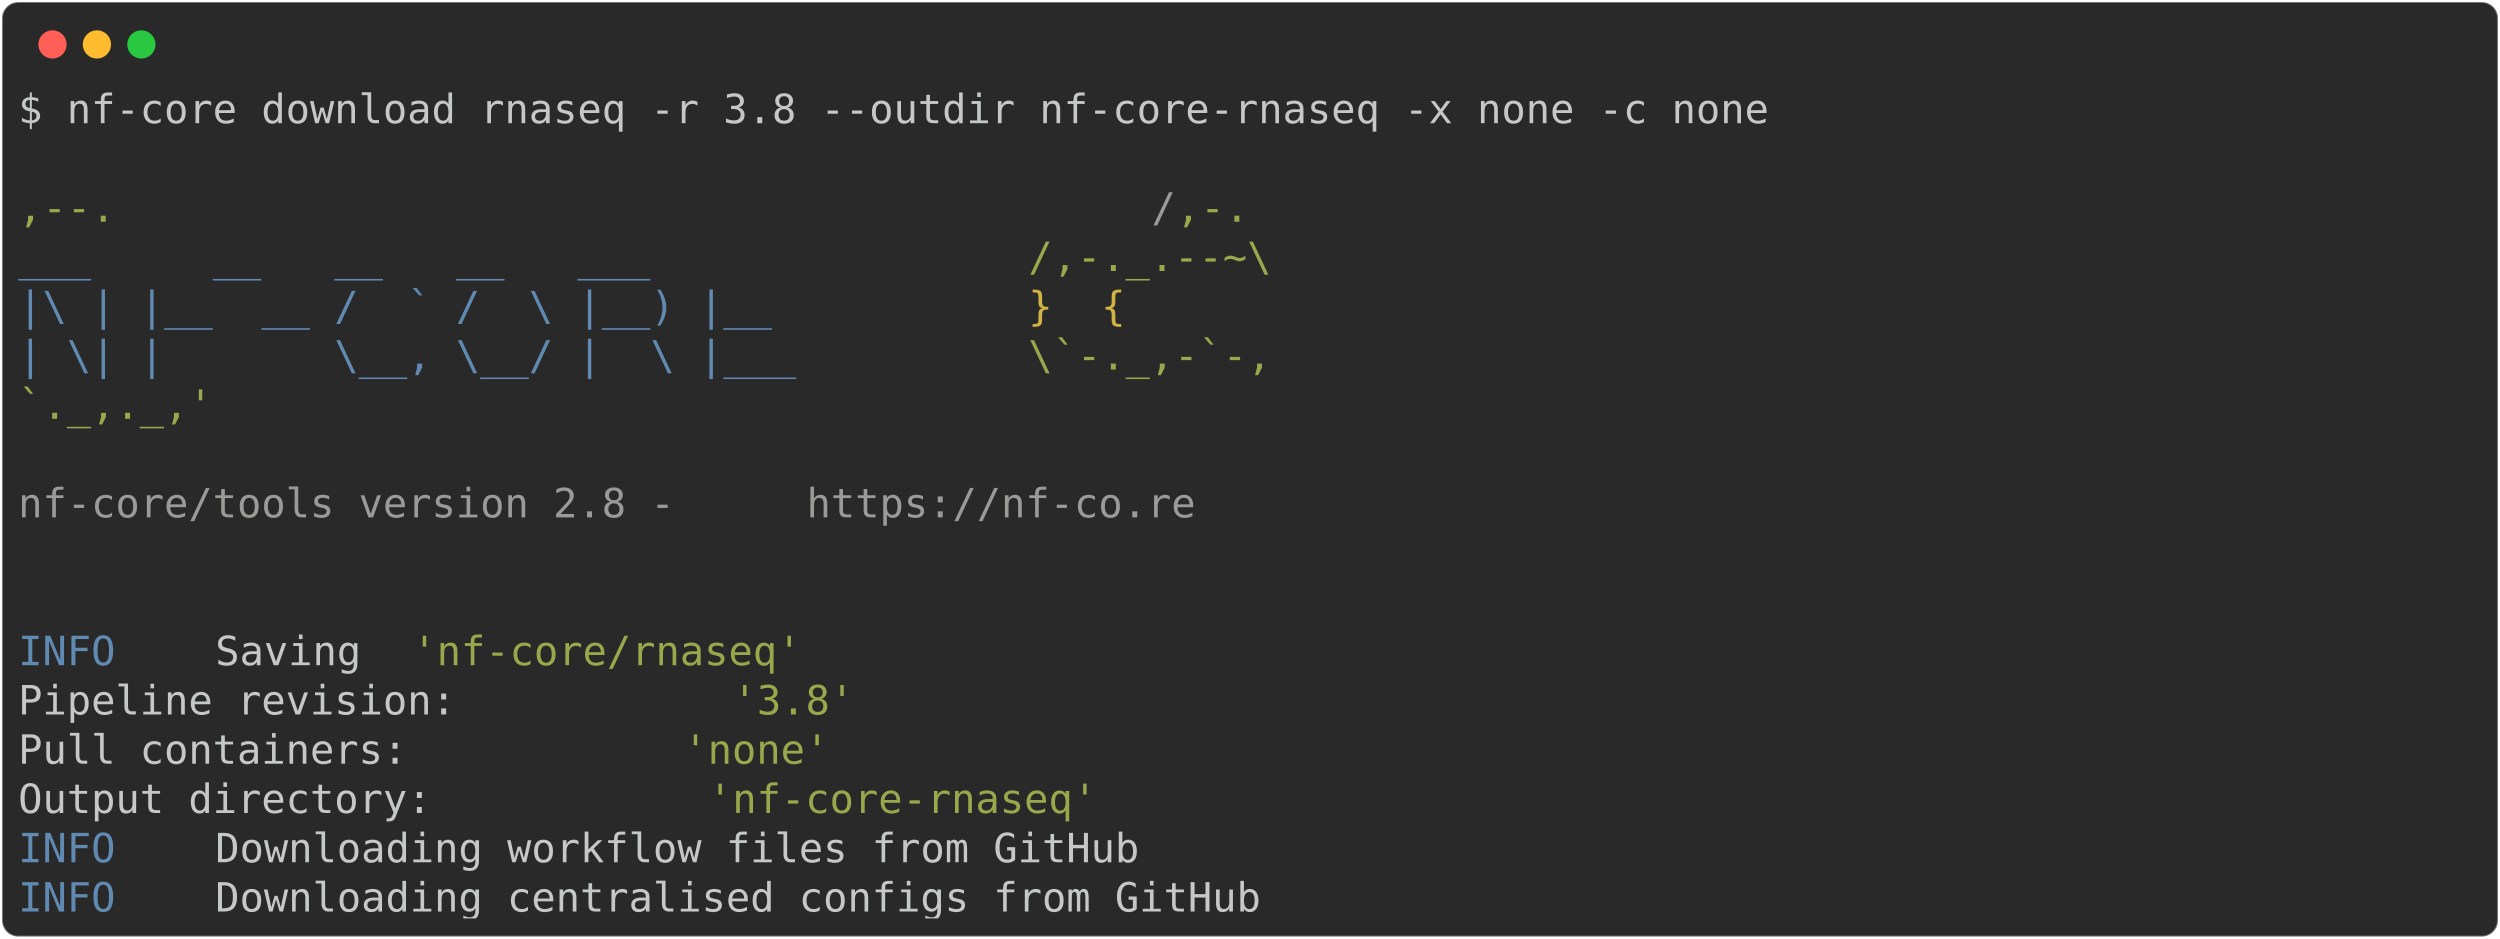
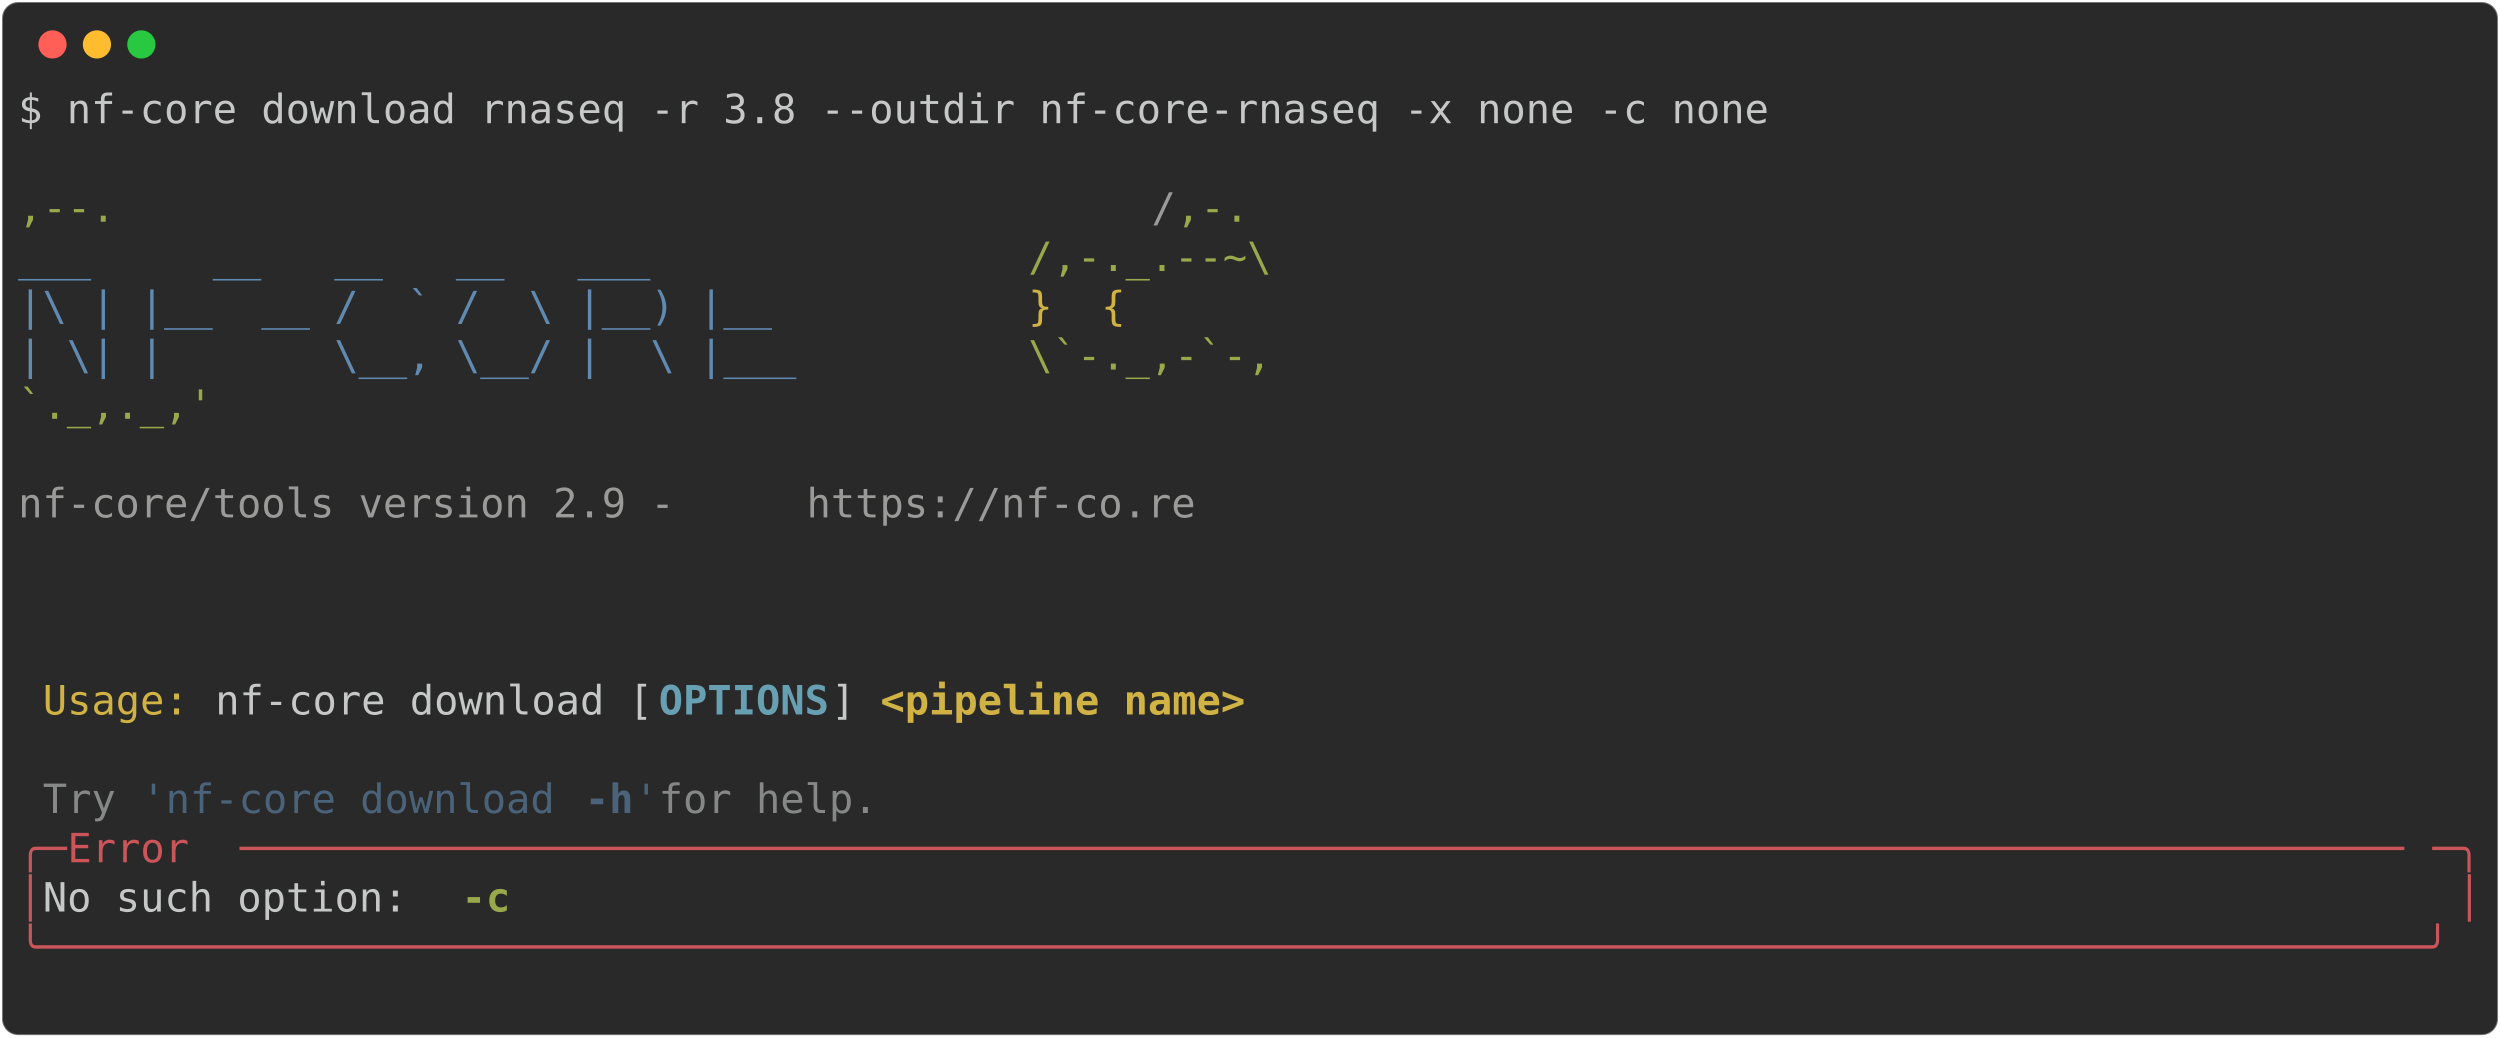
- <svg xmlns="http://www.w3.org/2000/svg" class="rich-terminal" viewBox="0 0 1238 464.8">
+ <svg xmlns="http://www.w3.org/2000/svg" class="rich-terminal" viewBox="0 0 1238 513.6">
  <style>

    @font-face {
        font-family: "Fira Code";
        src: local("FiraCode-Regular"),
                url("https://cdnjs.cloudflare.com/ajax/libs/firacode/6.2.0/woff2/FiraCode-Regular.woff2") format("woff2"),
                url("https://cdnjs.cloudflare.com/ajax/libs/firacode/6.2.0/woff/FiraCode-Regular.woff") format("woff");
        font-style: normal;
        font-weight: 400;
    }
    @font-face {
        font-family: "Fira Code";
        src: local("FiraCode-Bold"),
                url("https://cdnjs.cloudflare.com/ajax/libs/firacode/6.2.0/woff2/FiraCode-Bold.woff2") format("woff2"),
                url("https://cdnjs.cloudflare.com/ajax/libs/firacode/6.2.0/woff/FiraCode-Bold.woff") format("woff");
        font-style: bold;
        font-weight: 700;
    }

-     .terminal-3828428864-matrix {
+     .terminal-1804501394-matrix {
        font-family: Fira Code, monospace;
        font-size: 20px;
        line-height: 24.4px;
        font-variant-east-asian: full-width;
    }

-     .terminal-3828428864-title {
+     .terminal-1804501394-title {
        font-size: 18px;
        font-weight: bold;
        font-family: arial;
    }

-     .terminal-3828428864-r1 { fill: #c5c8c6 }
- .terminal-3828428864-r2 { fill: #98a84b }
- .terminal-3828428864-r3 { fill: #9a9b99 }
- .terminal-3828428864-r4 { fill: #608ab1 }
- .terminal-3828428864-r5 { fill: #d0b344 }
+     .terminal-1804501394-r1 { fill: #c5c8c6 }
+ .terminal-1804501394-r2 { fill: #98a84b }
+ .terminal-1804501394-r3 { fill: #9a9b99 }
+ .terminal-1804501394-r4 { fill: #608ab1 }
+ .terminal-1804501394-r5 { fill: #d0b344 }
+ .terminal-1804501394-r6 { fill: #68a0b3;font-weight: bold }
+ .terminal-1804501394-r7 { fill: #d0b344;font-weight: bold }
+ .terminal-1804501394-r8 { fill: #868887 }
+ .terminal-1804501394-r9 { fill: #4a637a }
+ .terminal-1804501394-r10 { fill: #4a637a;font-weight: bold }
+ .terminal-1804501394-r11 { fill: #cc555a }
+ .terminal-1804501394-r12 { fill: #98a84b;font-weight: bold }
    </style>
  <defs>
-     <clipPath id="terminal-3828428864-clip-terminal">
-       <rect x="0" y="0" width="1219.0" height="413.8" />
+     <clipPath id="terminal-1804501394-clip-terminal">
+       <rect x="0" y="0" width="1219.0" height="462.6" />
    </clipPath>
-     <clipPath id="terminal-3828428864-line-0">
+     <clipPath id="terminal-1804501394-line-0">
      <rect x="0" y="1.5" width="1220" height="24.65" />
    </clipPath>
-     <clipPath id="terminal-3828428864-line-1">
+     <clipPath id="terminal-1804501394-line-1">
      <rect x="0" y="25.9" width="1220" height="24.65" />
    </clipPath>
-     <clipPath id="terminal-3828428864-line-2">
+     <clipPath id="terminal-1804501394-line-2">
      <rect x="0" y="50.3" width="1220" height="24.65" />
    </clipPath>
-     <clipPath id="terminal-3828428864-line-3">
+     <clipPath id="terminal-1804501394-line-3">
      <rect x="0" y="74.7" width="1220" height="24.65" />
    </clipPath>
-     <clipPath id="terminal-3828428864-line-4">
+     <clipPath id="terminal-1804501394-line-4">
      <rect x="0" y="99.1" width="1220" height="24.65" />
    </clipPath>
-     <clipPath id="terminal-3828428864-line-5">
+     <clipPath id="terminal-1804501394-line-5">
      <rect x="0" y="123.5" width="1220" height="24.65" />
    </clipPath>
-     <clipPath id="terminal-3828428864-line-6">
+     <clipPath id="terminal-1804501394-line-6">
      <rect x="0" y="147.9" width="1220" height="24.65" />
    </clipPath>
-     <clipPath id="terminal-3828428864-line-7">
+     <clipPath id="terminal-1804501394-line-7">
      <rect x="0" y="172.3" width="1220" height="24.65" />
    </clipPath>
-     <clipPath id="terminal-3828428864-line-8">
+     <clipPath id="terminal-1804501394-line-8">
      <rect x="0" y="196.7" width="1220" height="24.65" />
    </clipPath>
-     <clipPath id="terminal-3828428864-line-9">
+     <clipPath id="terminal-1804501394-line-9">
      <rect x="0" y="221.1" width="1220" height="24.65" />
    </clipPath>
-     <clipPath id="terminal-3828428864-line-10">
+     <clipPath id="terminal-1804501394-line-10">
      <rect x="0" y="245.5" width="1220" height="24.65" />
    </clipPath>
-     <clipPath id="terminal-3828428864-line-11">
+     <clipPath id="terminal-1804501394-line-11">
      <rect x="0" y="269.9" width="1220" height="24.65" />
    </clipPath>
-     <clipPath id="terminal-3828428864-line-12">
+     <clipPath id="terminal-1804501394-line-12">
      <rect x="0" y="294.3" width="1220" height="24.65" />
    </clipPath>
-     <clipPath id="terminal-3828428864-line-13">
+     <clipPath id="terminal-1804501394-line-13">
      <rect x="0" y="318.7" width="1220" height="24.65" />
    </clipPath>
-     <clipPath id="terminal-3828428864-line-14">
+     <clipPath id="terminal-1804501394-line-14">
      <rect x="0" y="343.1" width="1220" height="24.65" />
    </clipPath>
-     <clipPath id="terminal-3828428864-line-15">
+     <clipPath id="terminal-1804501394-line-15">
      <rect x="0" y="367.5" width="1220" height="24.65" />
    </clipPath>
+     <clipPath id="terminal-1804501394-line-16">
+       <rect x="0" y="391.9" width="1220" height="24.65" />
+     </clipPath>
+     <clipPath id="terminal-1804501394-line-17">
+       <rect x="0" y="416.3" width="1220" height="24.65" />
+     </clipPath>
  </defs>
-   <rect fill="#292929" stroke="rgba(255,255,255,0.35)" stroke-width="1" x="1" y="1" width="1236" height="462.8" rx="8" />
+   <rect fill="#292929" stroke="rgba(255,255,255,0.35)" stroke-width="1" x="1" y="1" width="1236" height="511.6" rx="8" />
  <g transform="translate(26,22)">
    <circle cx="0" cy="0" r="7" fill="#ff5f57" />
    <circle cx="22" cy="0" r="7" fill="#febc2e" />
    <circle cx="44" cy="0" r="7" fill="#28c840" />
  </g>
-   <g transform="translate(9, 41)" clip-path="url(#terminal-3828428864-clip-terminal)">
-     <g class="terminal-3828428864-matrix">
-       <text class="terminal-3828428864-r1" x="0" y="20" textLength="878.4" clip-path="url(#terminal-3828428864-line-0)">$ nf-core download rnaseq -r 3.8 --outdir nf-core-rnaseq -x none -c none</text>
-       <text class="terminal-3828428864-r1" x="1220" y="20" textLength="12.2" clip-path="url(#terminal-3828428864-line-0)">
+   <g transform="translate(9, 41)" clip-path="url(#terminal-1804501394-clip-terminal)">
+     <g class="terminal-1804501394-matrix">
+       <text class="terminal-1804501394-r1" x="0" y="20" textLength="878.4" clip-path="url(#terminal-1804501394-line-0)">$ nf-core download rnaseq -r 3.8 --outdir nf-core-rnaseq -x none -c none</text>
+       <text class="terminal-1804501394-r1" x="1220" y="20" textLength="12.2" clip-path="url(#terminal-1804501394-line-0)">
</text>
-       <text class="terminal-3828428864-r1" x="1220" y="44.4" textLength="12.2" clip-path="url(#terminal-3828428864-line-1)">
+       <text class="terminal-1804501394-r1" x="1220" y="44.4" textLength="12.2" clip-path="url(#terminal-1804501394-line-1)">
</text>
-       <text class="terminal-3828428864-r2" x="0" y="68.8" textLength="561.2" clip-path="url(#terminal-3828428864-line-2)">                                          ,--.</text>
-       <text class="terminal-3828428864-r3" x="561.2" y="68.8" textLength="12.2" clip-path="url(#terminal-3828428864-line-2)">/</text>
-       <text class="terminal-3828428864-r2" x="573.4" y="68.8" textLength="36.6" clip-path="url(#terminal-3828428864-line-2)">,-.</text>
-       <text class="terminal-3828428864-r1" x="1220" y="68.8" textLength="12.2" clip-path="url(#terminal-3828428864-line-2)">
+       <text class="terminal-1804501394-r2" x="0" y="68.8" textLength="561.2" clip-path="url(#terminal-1804501394-line-2)">                                          ,--.</text>
+       <text class="terminal-1804501394-r3" x="561.2" y="68.8" textLength="12.2" clip-path="url(#terminal-1804501394-line-2)">/</text>
+       <text class="terminal-1804501394-r2" x="573.4" y="68.8" textLength="36.6" clip-path="url(#terminal-1804501394-line-2)">,-.</text>
+       <text class="terminal-1804501394-r1" x="1220" y="68.8" textLength="12.2" clip-path="url(#terminal-1804501394-line-2)">
</text>
-       <text class="terminal-3828428864-r4" x="0" y="93.2" textLength="500.2" clip-path="url(#terminal-3828428864-line-3)">          ___     __   __   __   ___     </text>
-       <text class="terminal-3828428864-r2" x="500.2" y="93.2" textLength="122" clip-path="url(#terminal-3828428864-line-3)">/,-._.--~\</text>
-       <text class="terminal-3828428864-r1" x="1220" y="93.2" textLength="12.2" clip-path="url(#terminal-3828428864-line-3)">
+       <text class="terminal-1804501394-r4" x="0" y="93.2" textLength="500.2" clip-path="url(#terminal-1804501394-line-3)">          ___     __   __   __   ___     </text>
+       <text class="terminal-1804501394-r2" x="500.2" y="93.2" textLength="122" clip-path="url(#terminal-1804501394-line-3)">/,-._.--~\</text>
+       <text class="terminal-1804501394-r1" x="1220" y="93.2" textLength="12.2" clip-path="url(#terminal-1804501394-line-3)">
</text>
-       <text class="terminal-3828428864-r4" x="0" y="117.6" textLength="500.2" clip-path="url(#terminal-3828428864-line-4)">    |\ | |__  __ /  ` /  \ |__) |__      </text>
-       <text class="terminal-3828428864-r5" x="500.2" y="117.6" textLength="85.4" clip-path="url(#terminal-3828428864-line-4)">   }  {</text>
-       <text class="terminal-3828428864-r1" x="1220" y="117.6" textLength="12.2" clip-path="url(#terminal-3828428864-line-4)">
+       <text class="terminal-1804501394-r4" x="0" y="117.6" textLength="500.2" clip-path="url(#terminal-1804501394-line-4)">    |\ | |__  __ /  ` /  \ |__) |__      </text>
+       <text class="terminal-1804501394-r5" x="500.2" y="117.6" textLength="85.4" clip-path="url(#terminal-1804501394-line-4)">   }  {</text>
+       <text class="terminal-1804501394-r1" x="1220" y="117.6" textLength="12.2" clip-path="url(#terminal-1804501394-line-4)">
</text>
-       <text class="terminal-3828428864-r4" x="0" y="142" textLength="500.2" clip-path="url(#terminal-3828428864-line-5)">    | \| |       \__, \__/ |  \ |___     </text>
-       <text class="terminal-3828428864-r2" x="500.2" y="142" textLength="122" clip-path="url(#terminal-3828428864-line-5)">\`-._,-`-,</text>
-       <text class="terminal-3828428864-r1" x="1220" y="142" textLength="12.2" clip-path="url(#terminal-3828428864-line-5)">
+       <text class="terminal-1804501394-r4" x="0" y="142" textLength="500.2" clip-path="url(#terminal-1804501394-line-5)">    | \| |       \__, \__/ |  \ |___     </text>
+       <text class="terminal-1804501394-r2" x="500.2" y="142" textLength="122" clip-path="url(#terminal-1804501394-line-5)">\`-._,-`-,</text>
+       <text class="terminal-1804501394-r1" x="1220" y="142" textLength="12.2" clip-path="url(#terminal-1804501394-line-5)">
</text>
-       <text class="terminal-3828428864-r2" x="0" y="166.4" textLength="610" clip-path="url(#terminal-3828428864-line-6)">                                          `._,._,'</text>
-       <text class="terminal-3828428864-r1" x="1220" y="166.4" textLength="12.2" clip-path="url(#terminal-3828428864-line-6)">
+       <text class="terminal-1804501394-r2" x="0" y="166.4" textLength="610" clip-path="url(#terminal-1804501394-line-6)">                                          `._,._,'</text>
+       <text class="terminal-1804501394-r1" x="1220" y="166.4" textLength="12.2" clip-path="url(#terminal-1804501394-line-6)">
</text>
-       <text class="terminal-3828428864-r1" x="1220" y="190.8" textLength="12.2" clip-path="url(#terminal-3828428864-line-7)">
+       <text class="terminal-1804501394-r1" x="1220" y="190.8" textLength="12.2" clip-path="url(#terminal-1804501394-line-7)">
</text>
-       <text class="terminal-3828428864-r3" x="0" y="215.2" textLength="390.4" clip-path="url(#terminal-3828428864-line-8)">    nf-core/tools version 2.8 - </text>
-       <text class="terminal-3828428864-r3" x="390.4" y="215.2" textLength="195.2" clip-path="url(#terminal-3828428864-line-8)">https://nf-co.re</text>
-       <text class="terminal-3828428864-r1" x="1220" y="215.2" textLength="12.2" clip-path="url(#terminal-3828428864-line-8)">
+       <text class="terminal-1804501394-r3" x="0" y="215.2" textLength="390.4" clip-path="url(#terminal-1804501394-line-8)">    nf-core/tools version 2.9 - </text>
+       <text class="terminal-1804501394-r3" x="390.4" y="215.2" textLength="195.2" clip-path="url(#terminal-1804501394-line-8)">https://nf-co.re</text>
+       <text class="terminal-1804501394-r1" x="1220" y="215.2" textLength="12.2" clip-path="url(#terminal-1804501394-line-8)">
</text>
-       <text class="terminal-3828428864-r1" x="1220" y="239.6" textLength="12.2" clip-path="url(#terminal-3828428864-line-9)">
+       <text class="terminal-1804501394-r1" x="1220" y="239.6" textLength="12.2" clip-path="url(#terminal-1804501394-line-9)">
</text>
-       <text class="terminal-3828428864-r1" x="1220" y="264" textLength="12.2" clip-path="url(#terminal-3828428864-line-10)">
+       <text class="terminal-1804501394-r1" x="1220" y="264" textLength="12.2" clip-path="url(#terminal-1804501394-line-10)">
</text>
-       <text class="terminal-3828428864-r4" x="0" y="288.4" textLength="97.6" clip-path="url(#terminal-3828428864-line-11)">INFO    </text>
-       <text class="terminal-3828428864-r1" x="97.6" y="288.4" textLength="97.6" clip-path="url(#terminal-3828428864-line-11)"> Saving </text>
-       <text class="terminal-3828428864-r2" x="195.2" y="288.4" textLength="195.2" clip-path="url(#terminal-3828428864-line-11)">'nf-core/rnaseq'</text>
-       <text class="terminal-3828428864-r1" x="1220" y="288.4" textLength="12.2" clip-path="url(#terminal-3828428864-line-11)">
+       <text class="terminal-1804501394-r1" x="1220" y="288.4" textLength="12.2" clip-path="url(#terminal-1804501394-line-11)">
</text>
-       <text class="terminal-3828428864-r1" x="0" y="312.8" textLength="353.8" clip-path="url(#terminal-3828428864-line-12)">          Pipeline revision: </text>
-       <text class="terminal-3828428864-r2" x="353.8" y="312.8" textLength="61" clip-path="url(#terminal-3828428864-line-12)">'3.8'</text>
-       <text class="terminal-3828428864-r1" x="1220" y="312.8" textLength="12.2" clip-path="url(#terminal-3828428864-line-12)">
+       <text class="terminal-1804501394-r5" x="12.2" y="312.8" textLength="85.4" clip-path="url(#terminal-1804501394-line-12)">Usage: </text>
+       <text class="terminal-1804501394-r1" x="97.6" y="312.8" textLength="219.6" clip-path="url(#terminal-1804501394-line-12)">nf-core download [</text>
+       <text class="terminal-1804501394-r6" x="317.2" y="312.8" textLength="85.4" clip-path="url(#terminal-1804501394-line-12)">OPTIONS</text>
+       <text class="terminal-1804501394-r1" x="402.6" y="312.8" textLength="24.4" clip-path="url(#terminal-1804501394-line-12)">] </text>
+       <text class="terminal-1804501394-r7" x="427" y="312.8" textLength="183" clip-path="url(#terminal-1804501394-line-12)">&lt;pipeline name&gt;</text>
+       <text class="terminal-1804501394-r1" x="1220" y="312.8" textLength="12.2" clip-path="url(#terminal-1804501394-line-12)">
</text>
-       <text class="terminal-3828428864-r1" x="0" y="337.2" textLength="329.4" clip-path="url(#terminal-3828428864-line-13)">          Pull containers: </text>
-       <text class="terminal-3828428864-r2" x="329.4" y="337.2" textLength="73.2" clip-path="url(#terminal-3828428864-line-13)">'none'</text>
-       <text class="terminal-3828428864-r1" x="1220" y="337.2" textLength="12.2" clip-path="url(#terminal-3828428864-line-13)">
+       <text class="terminal-1804501394-r1" x="1220" y="337.2" textLength="12.2" clip-path="url(#terminal-1804501394-line-13)">
</text>
-       <text class="terminal-3828428864-r1" x="0" y="361.6" textLength="341.6" clip-path="url(#terminal-3828428864-line-14)">          Output directory: </text>
-       <text class="terminal-3828428864-r2" x="341.6" y="361.6" textLength="195.2" clip-path="url(#terminal-3828428864-line-14)">'nf-core-rnaseq'</text>
-       <text class="terminal-3828428864-r1" x="1220" y="361.6" textLength="12.2" clip-path="url(#terminal-3828428864-line-14)">
+       <text class="terminal-1804501394-r8" x="12.2" y="361.6" textLength="48.8" clip-path="url(#terminal-1804501394-line-14)">Try </text>
+       <text class="terminal-1804501394-r9" x="61" y="361.6" textLength="219.6" clip-path="url(#terminal-1804501394-line-14)">'nf-core download </text>
+       <text class="terminal-1804501394-r10" x="280.6" y="361.6" textLength="24.4" clip-path="url(#terminal-1804501394-line-14)">-h</text>
+       <text class="terminal-1804501394-r9" x="305" y="361.6" textLength="12.2" clip-path="url(#terminal-1804501394-line-14)">'</text>
+       <text class="terminal-1804501394-r8" x="317.2" y="361.6" textLength="122" clip-path="url(#terminal-1804501394-line-14)"> for help.</text>
+       <text class="terminal-1804501394-r1" x="1220" y="361.6" textLength="12.2" clip-path="url(#terminal-1804501394-line-14)">
</text>
-       <text class="terminal-3828428864-r4" x="0" y="386" textLength="97.6" clip-path="url(#terminal-3828428864-line-15)">INFO    </text>
-       <text class="terminal-3828428864-r1" x="97.6" y="386" textLength="1122.4" clip-path="url(#terminal-3828428864-line-15)"> Downloading workflow files from GitHub                                                     </text>
-       <text class="terminal-3828428864-r1" x="1220" y="386" textLength="12.2" clip-path="url(#terminal-3828428864-line-15)">
+       <text class="terminal-1804501394-r11" x="0" y="386" textLength="24.4" clip-path="url(#terminal-1804501394-line-15)">╭─</text>
+       <text class="terminal-1804501394-r11" x="24.4" y="386" textLength="85.4" clip-path="url(#terminal-1804501394-line-15)"> Error </text>
+       <text class="terminal-1804501394-r11" x="109.8" y="386" textLength="1085.8" clip-path="url(#terminal-1804501394-line-15)">─────────────────────────────────────────────────────────────────────────────────────────</text>
+       <text class="terminal-1804501394-r11" x="1195.6" y="386" textLength="24.4" clip-path="url(#terminal-1804501394-line-15)">─╮</text>
+       <text class="terminal-1804501394-r1" x="1220" y="386" textLength="12.2" clip-path="url(#terminal-1804501394-line-15)">
</text>
-       <text class="terminal-3828428864-r4" x="0" y="410.4" textLength="97.6" clip-path="url(#terminal-3828428864-line-16)">INFO    </text>
-       <text class="terminal-3828428864-r1" x="97.6" y="410.4" textLength="1122.4" clip-path="url(#terminal-3828428864-line-16)"> Downloading centralised configs from GitHub                                                </text>
-       <text class="terminal-3828428864-r1" x="1220" y="410.4" textLength="12.2" clip-path="url(#terminal-3828428864-line-16)">
+       <text class="terminal-1804501394-r11" x="0" y="410.4" textLength="12.2" clip-path="url(#terminal-1804501394-line-16)">│</text>
+       <text class="terminal-1804501394-r1" x="12.2" y="410.4" textLength="207.4" clip-path="url(#terminal-1804501394-line-16)"> No such option: </text>
+       <text class="terminal-1804501394-r12" x="219.6" y="410.4" textLength="24.4" clip-path="url(#terminal-1804501394-line-16)">-c</text>
+       <text class="terminal-1804501394-r11" x="1207.8" y="410.4" textLength="12.2" clip-path="url(#terminal-1804501394-line-16)">│</text>
+       <text class="terminal-1804501394-r1" x="1220" y="410.4" textLength="12.2" clip-path="url(#terminal-1804501394-line-16)">
+ </text>
+       <text class="terminal-1804501394-r11" x="0" y="434.8" textLength="1220" clip-path="url(#terminal-1804501394-line-17)">╰──────────────────────────────────────────────────────────────────────────────────────────────────╯</text>
+       <text class="terminal-1804501394-r1" x="1220" y="434.8" textLength="12.2" clip-path="url(#terminal-1804501394-line-17)">
+ </text>
+       <text class="terminal-1804501394-r1" x="1220" y="459.2" textLength="12.2" clip-path="url(#terminal-1804501394-line-18)">
</text>
    </g>
  </g>
</svg>
